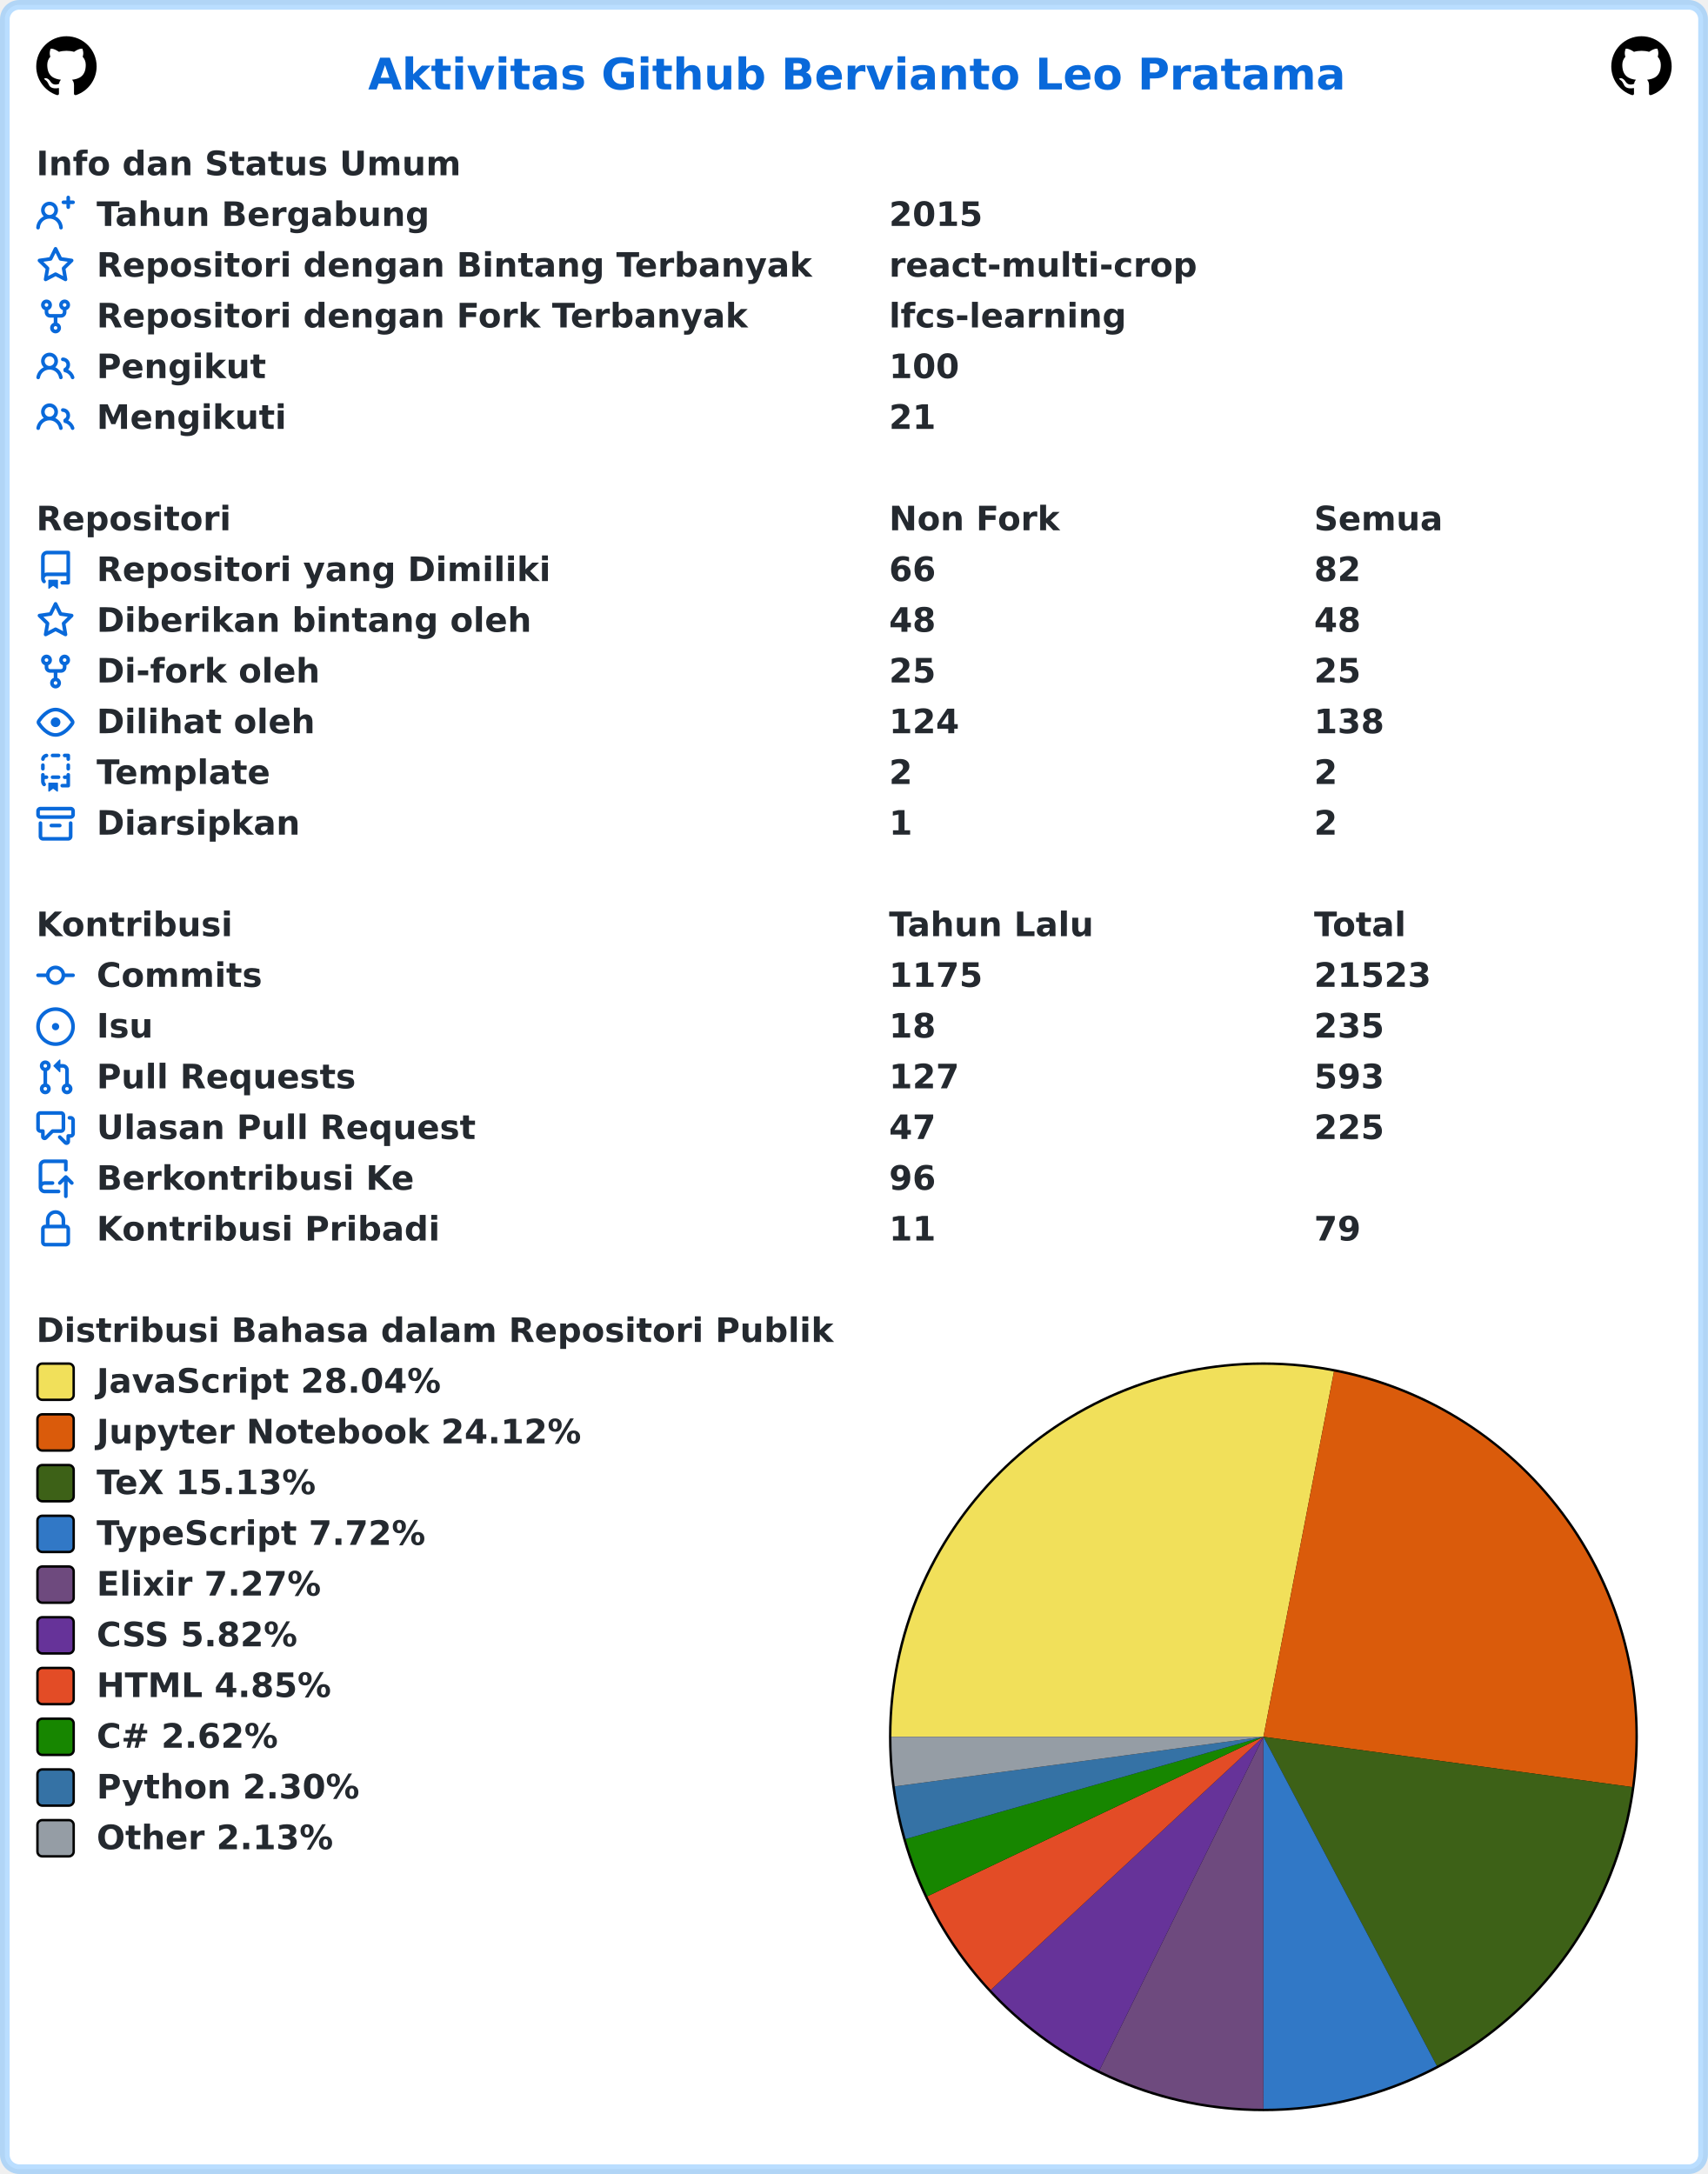
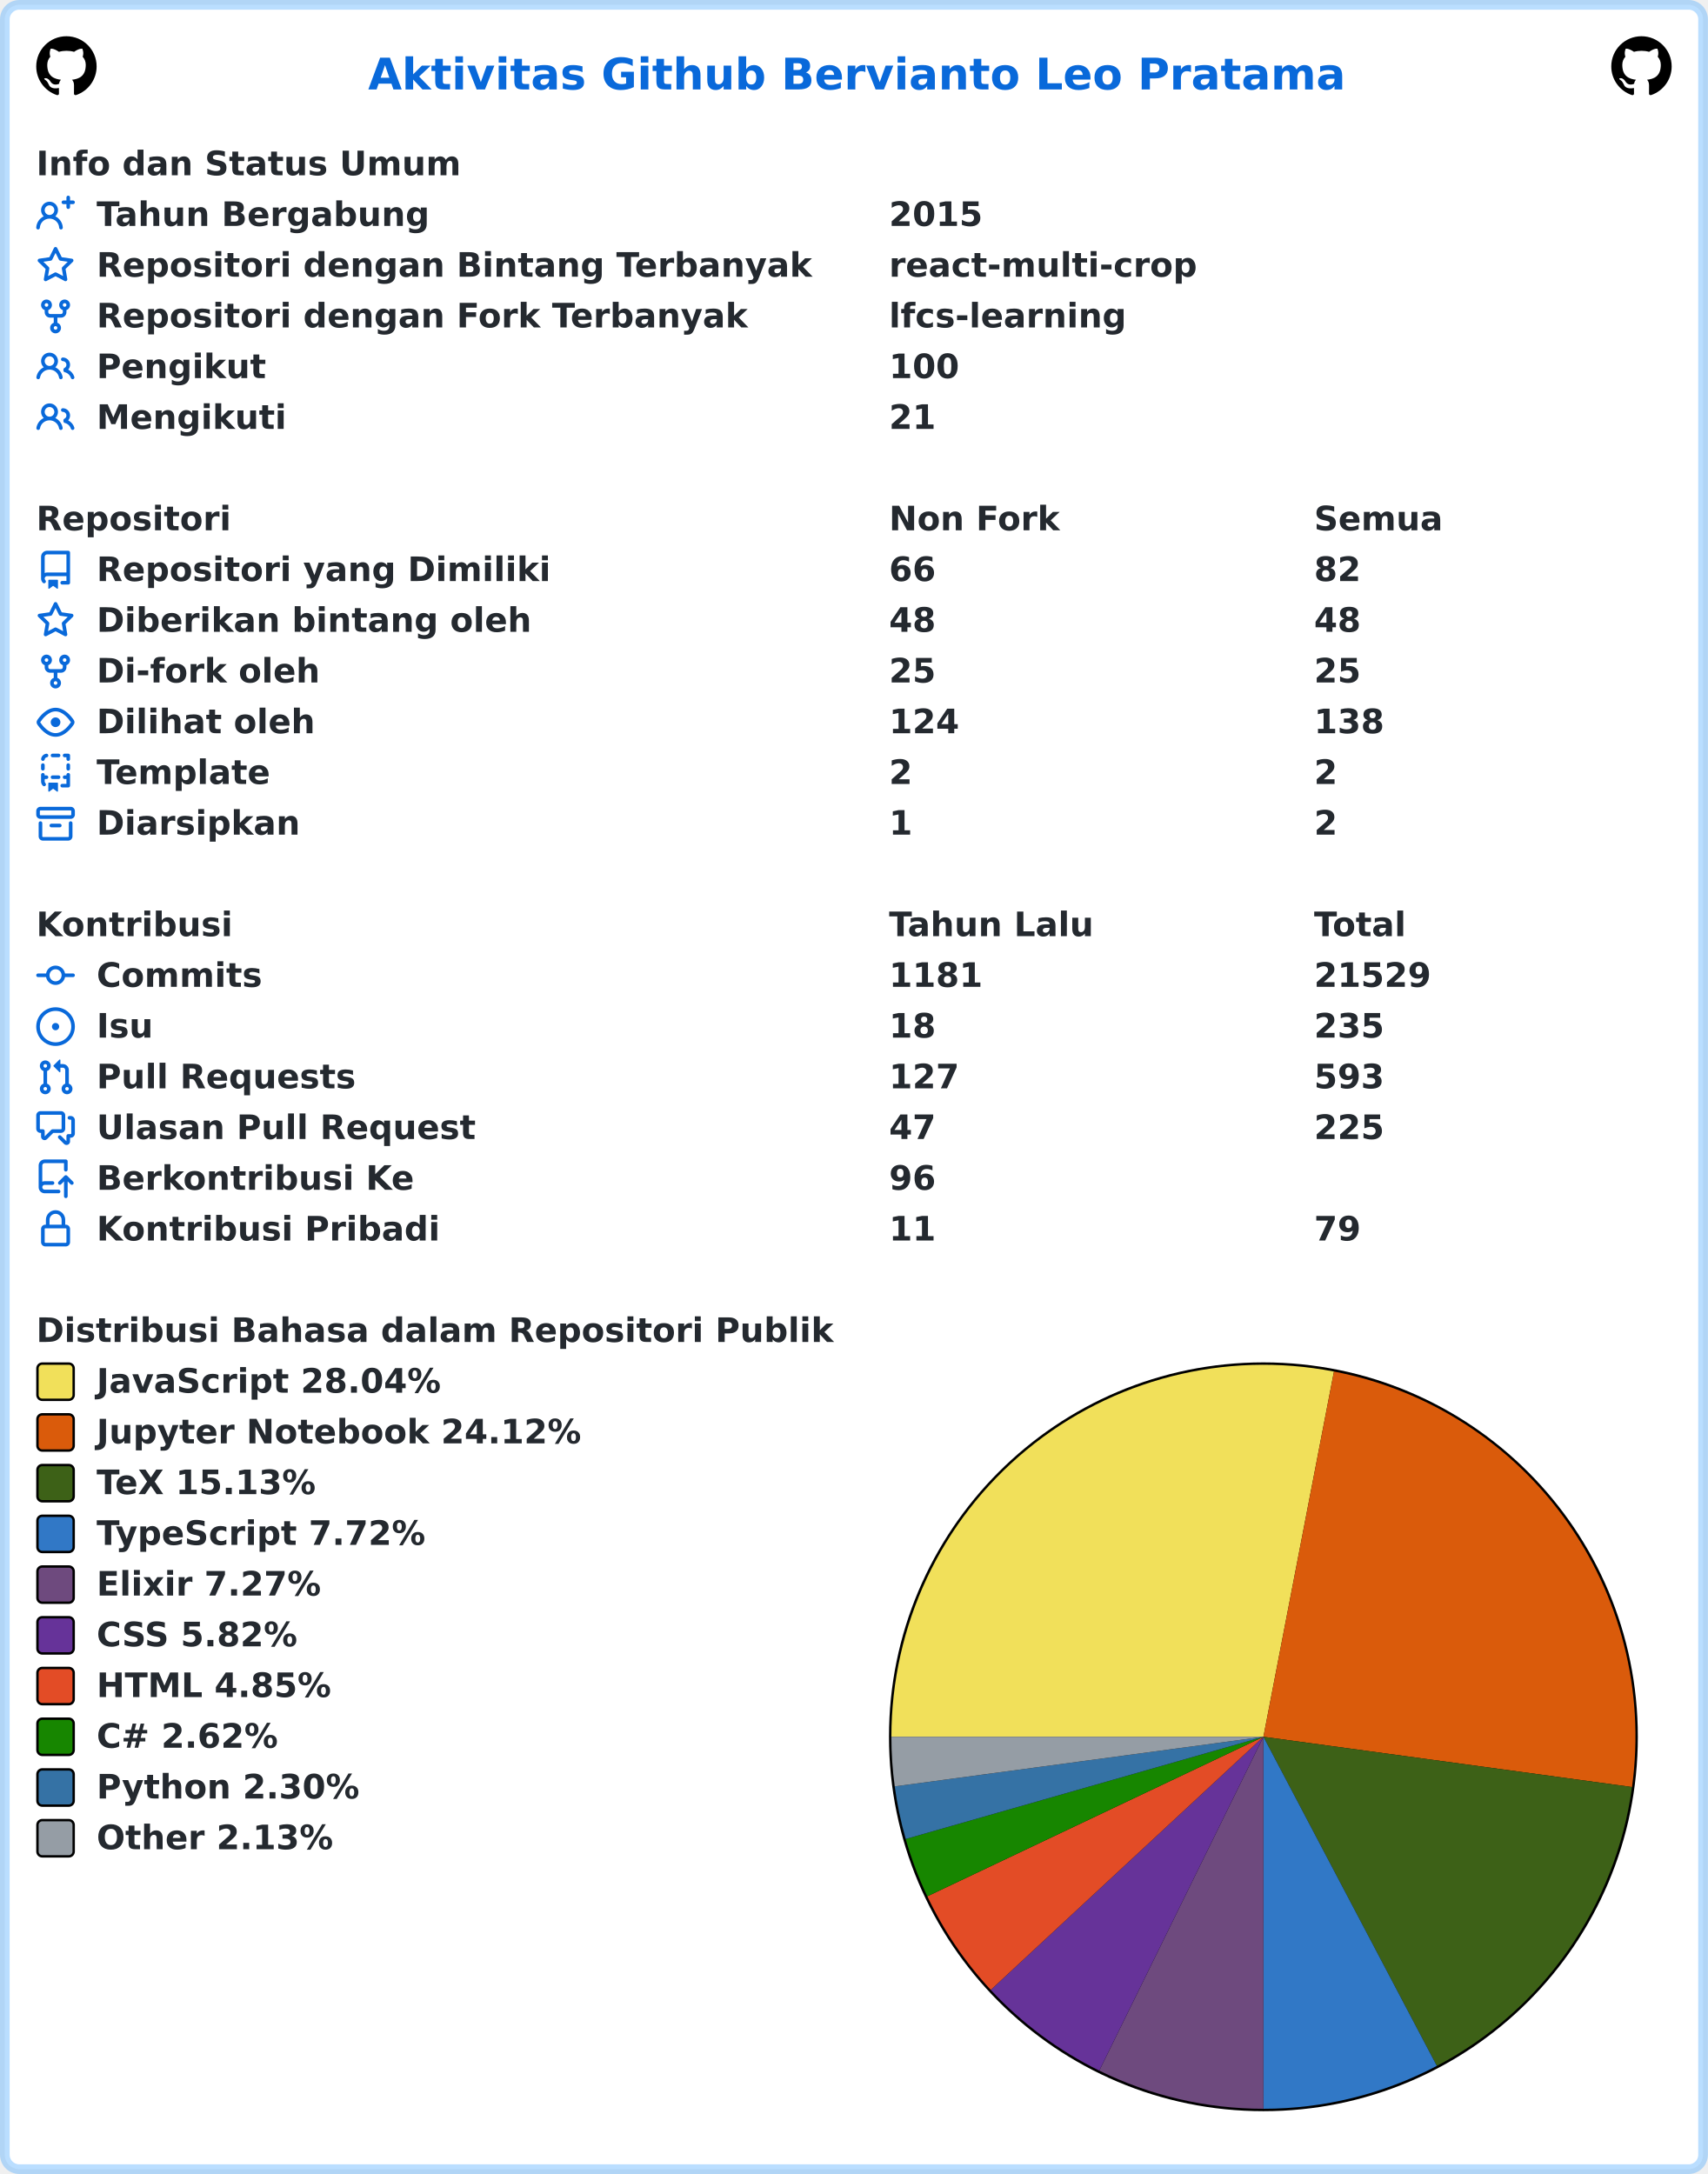
<svg xmlns="http://www.w3.org/2000/svg" width="707" height="900" viewBox="0 0 707 900" lang="id" xml:lang="id">
  <rect x="2" y="2" stroke-width="4" rx="6" width="703" height="896" stroke="rgba(84,174,255,0.4)" fill="#ffffff" />
  <g font-weight="600" font-size="110pt" font-family="Verdana,Geneva,DejaVu Sans,sans-serif" text-rendering="geometricPrecision">
    <text x="1239" y="301" lengthAdjust="spacingAndGlyphs" textLength="3261" transform="scale(0.123)" fill="#0969da">Aktivitas Github Bervianto Leo Pratama</text>
    <svg x="15" y="15" width="25" height="25" viewBox="0 0 16 16">
      <path fill="#000000" fill-rule="evenodd" d="M8 0C3.58 0 0 3.58 0 8c0 3.54 2.29 6.53 5.47 7.59.4.07.55-.17.55-.38 0-.19-.01-.82-.01-1.49-2.01.37-2.53-.49-2.69-.94-.09-.23-.48-.94-.82-1.13-.28-.15-.68-.52-.01-.53.63-.01 1.08.58 1.23.82.72 1.21 1.87.87 2.33.66.07-.52.28-.87.51-1.07-1.78-.2-3.64-.89-3.64-3.95 0-.87.31-1.59.82-2.15-.08-.2-.36-1.02.08-2.12 0 0 .67-.21 2.2.82.64-.18 1.32-.27 2-.27.68 0 1.36.09 2 .27 1.53-1.04 2.2-.82 2.2-.82.44 1.1.16 1.92.08 2.12.51.56.82 1.27.82 2.15 0 3.07-1.87 3.75-3.65 3.95.29.25.54.73.54 1.48 0 1.07-.01 1.93-.01 2.2 0 .21.15.46.55.38A8.013 8.013 0 0016 8c0-4.42-3.58-8-8-8z" />
    </svg>
    <svg x="667" y="15" width="25" height="25" viewBox="0 0 16 16">
      <path fill="#000000" fill-rule="evenodd" d="M8 0C3.58 0 0 3.58 0 8c0 3.54 2.29 6.53 5.47 7.59.4.07.55-.17.55-.38 0-.19-.01-.82-.01-1.49-2.01.37-2.53-.49-2.69-.94-.09-.23-.48-.94-.82-1.13-.28-.15-.68-.52-.01-.53.63-.01 1.08.58 1.23.82.72 1.21 1.87.87 2.33.66.07-.52.28-.87.51-1.07-1.78-.2-3.64-.89-3.64-3.95 0-.87.31-1.59.82-2.15-.08-.2-.36-1.02.08-2.12 0 0 .67-.21 2.2.82.64-.18 1.32-.27 2-.27.68 0 1.36.09 2 .27 1.53-1.04 2.2-.82 2.2-.82.44 1.1.16 1.92.08 2.12.51.56.82 1.27.82 2.15 0 3.07-1.87 3.75-3.65 3.95.29.25.54.73.54 1.48 0 1.07-.01 1.93-.01 2.2 0 .21.15.46.55.38A8.013 8.013 0 0016 8c0-4.42-3.58-8-8-8z" />
    </svg>
    <g transform="translate(0, 60)" fill="#24292f">
      <g transform="translate(15, 0)">
        <g transform="scale(0.095)">
          <text x="0" y="132" textLength="1852" lengthAdjust="spacingAndGlyphs">Info dan Status Umum</text>
        </g>
      </g>
      <g transform="translate(15, 21)">
        <path fill="#0969da" fill-rule="evenodd" d="M13.25 0a.75.75 0 01.75.75V2h1.25a.75.75 0 010 1.5H14v1.25a.75.75 0 01-1.5 0V3.5h-1.25a.75.75 0 010-1.5h1.25V.75a.75.75 0 01.75-.75zM5.5 4a2 2 0 100 4 2 2 0 000-4zm2.4 4.548a3.5 3.5 0 10-4.799 0 5.527 5.527 0 00-3.1 4.66.75.75 0 101.498.085A4.01 4.01 0 015.5 9.5a4.01 4.01 0 014.001 3.793.75.75 0 101.498-.086 5.527 5.527 0 00-3.1-4.659z" />
        <g transform="scale(0.095)">
          <text lengthAdjust="spacingAndGlyphs" textLength="1478" x="263" y="132">Tahun Bergabung</text>
          <text lengthAdjust="spacingAndGlyphs" textLength="420" x="3716" y="132">2015</text>
        </g>
      </g>
      <g transform="translate(15, 42)">
        <path fill="#0969da" fill-rule="evenodd" d="M8 .25a.75.75 0 01.673.418l1.882 3.815 4.21.612a.75.75 0 01.416 1.279l-3.046 2.97.719 4.192a.75.75 0 01-1.088.791L8 12.347l-3.766 1.98a.75.75 0 01-1.088-.79l.72-4.194L.818 6.374a.75.75 0 01.416-1.28l4.21-.611L7.327.668A.75.75 0 018 .25zm0 2.445L6.615 5.5a.75.75 0 01-.564.41l-3.097.45 2.24 2.184a.75.75 0 01.216.664l-.528 3.084 2.769-1.456a.75.75 0 01.698 0l2.77 1.456-.53-3.084a.75.75 0 01.216-.664l2.24-2.183-3.096-.45a.75.75 0 01-.564-.41L8 2.694v.001z" />
        <g transform="scale(0.095)">
          <text lengthAdjust="spacingAndGlyphs" textLength="3126" x="263" y="132">Repositori dengan Bintang Terbanyak</text>
          <text lengthAdjust="spacingAndGlyphs" textLength="1330" x="3716" y="132">react-multi-crop</text>
        </g>
      </g>
      <g transform="translate(15, 63)">
        <path fill="#0969da" fill-rule="evenodd" d="M5 3.25a.75.75 0 11-1.5 0 .75.75 0 011.5 0zm0 2.122a2.25 2.25 0 10-1.5 0v.878A2.25 2.25 0 005.75 8.5h1.5v2.128a2.251 2.251 0 101.5 0V8.5h1.5a2.25 2.25 0 002.25-2.25v-.878a2.25 2.25 0 10-1.5 0v.878a.75.75 0 01-.75.75h-4.5A.75.75 0 015 6.25v-.878zm3.75 7.378a.75.75 0 11-1.5 0 .75.75 0 011.5 0zm3-8.75a.75.75 0 100-1.5.75.75 0 000 1.5z" />
        <g transform="scale(0.095)">
          <text lengthAdjust="spacingAndGlyphs" textLength="2846" x="263" y="132">Repositori dengan Fork Terbanyak</text>
          <text lengthAdjust="spacingAndGlyphs" textLength="1018" x="3716" y="132">lfcs-learning</text>
        </g>
      </g>
      <g transform="translate(15, 84)">
        <path fill="#0969da" fill-rule="evenodd" d="M5.5 3.5a2 2 0 100 4 2 2 0 000-4zM2 5.5a3.5 3.5 0 115.898 2.549 5.507 5.507 0 013.034 4.084.75.75 0 11-1.482.235 4.001 4.001 0 00-7.9 0 .75.75 0 01-1.482-.236A5.507 5.507 0 013.102 8.05 3.49 3.49 0 012 5.5zM11 4a.75.75 0 100 1.5 1.5 1.5 0 01.666 2.844.75.75 0 00-.416.672v.352a.75.75 0 00.574.73c1.2.289 2.162 1.2 2.522 2.372a.75.75 0 101.434-.44 5.01 5.01 0 00-2.56-3.012A3 3 0 0011 4z" />
        <g transform="scale(0.095)">
          <text lengthAdjust="spacingAndGlyphs" textLength="723" x="263" y="132">Pengikut</text>
          <text lengthAdjust="spacingAndGlyphs" textLength="315" x="3716" y="132">100</text>
        </g>
      </g>
      <g transform="translate(15, 105)">
        <path fill="#0969da" fill-rule="evenodd" d="M5.5 3.5a2 2 0 100 4 2 2 0 000-4zM2 5.5a3.5 3.5 0 115.898 2.549 5.507 5.507 0 013.034 4.084.75.75 0 11-1.482.235 4.001 4.001 0 00-7.9 0 .75.75 0 01-1.482-.236A5.507 5.507 0 013.102 8.05 3.49 3.49 0 012 5.5zM11 4a.75.75 0 100 1.5 1.5 1.5 0 01.666 2.844.75.75 0 00-.416.672v.352a.75.75 0 00.574.73c1.2.289 2.162 1.2 2.522 2.372a.75.75 0 101.434-.44 5.01 5.01 0 00-2.56-3.012A3 3 0 0011 4z" />
        <g transform="scale(0.095)">
          <text lengthAdjust="spacingAndGlyphs" textLength="813" x="263" y="132">Mengikuti</text>
          <text lengthAdjust="spacingAndGlyphs" textLength="210" x="3716" y="132">21</text>
        </g>
      </g>
    </g>
    <g transform="translate(0, 207)" fill="#24292f">
      <g transform="translate(15, 0)">
        <g transform="scale(0.095)">
          <text x="0" y="132" textLength="832" lengthAdjust="spacingAndGlyphs">Repositori</text>
          <text x="3716" y="132" textLength="740" lengthAdjust="spacingAndGlyphs">Non Fork</text>
          <text x="5568" y="132" textLength="573" lengthAdjust="spacingAndGlyphs">Semua</text>
        </g>
      </g>
      <g transform="translate(15, 21)">
        <path fill="#0969da" fill-rule="evenodd" d="M2 2.5A2.5 2.5 0 014.5 0h8.75a.75.75 0 01.75.75v12.5a.75.75 0 01-.75.75h-2.5a.75.75 0 110-1.5h1.75v-2h-8a1 1 0 00-.714 1.7.75.75 0 01-1.072 1.05A2.495 2.495 0 012 11.5v-9zm10.5-1V9h-8c-.356 0-.694.074-1 .208V2.5a1 1 0 011-1h8zM5 12.25v3.25a.25.25 0 00.4.2l1.45-1.087a.25.25 0 01.3 0L8.6 15.7a.25.25 0 00.4-.2v-3.25a.25.25 0 00-.25-.25h-3.5a.25.25 0 00-.25.25z" />
        <g transform="scale(0.095)">
          <text lengthAdjust="spacingAndGlyphs" textLength="1962" x="263" y="132">Repositori yang Dimiliki</text>
          <text lengthAdjust="spacingAndGlyphs" textLength="210" x="3716" y="132">66</text>
          <text lengthAdjust="spacingAndGlyphs" textLength="210" x="5568" y="132">82</text>
        </g>
      </g>
      <g transform="translate(15, 42)">
        <path fill="#0969da" fill-rule="evenodd" d="M8 .25a.75.75 0 01.673.418l1.882 3.815 4.21.612a.75.75 0 01.416 1.279l-3.046 2.97.719 4.192a.75.75 0 01-1.088.791L8 12.347l-3.766 1.98a.75.75 0 01-1.088-.79l.72-4.194L.818 6.374a.75.75 0 01.416-1.28l4.21-.611L7.327.668A.75.75 0 018 .25zm0 2.445L6.615 5.5a.75.75 0 01-.564.41l-3.097.45 2.24 2.184a.75.75 0 01.216.664l-.528 3.084 2.769-1.456a.75.75 0 01.698 0l2.77 1.456-.53-3.084a.75.75 0 01.216-.664l2.24-2.183-3.096-.45a.75.75 0 01-.564-.41L8 2.694v.001z" />
        <g transform="scale(0.095)">
          <text lengthAdjust="spacingAndGlyphs" textLength="1887" x="263" y="132">Diberikan bintang oleh</text>
          <text lengthAdjust="spacingAndGlyphs" textLength="210" x="3716" y="132">48</text>
          <text lengthAdjust="spacingAndGlyphs" textLength="210" x="5568" y="132">48</text>
        </g>
      </g>
      <g transform="translate(15, 63)">
        <path fill="#0969da" fill-rule="evenodd" d="M5 3.25a.75.75 0 11-1.5 0 .75.75 0 011.5 0zm0 2.122a2.25 2.25 0 10-1.5 0v.878A2.25 2.25 0 005.75 8.5h1.5v2.128a2.251 2.251 0 101.5 0V8.5h1.5a2.25 2.25 0 002.25-2.25v-.878a2.25 2.25 0 10-1.5 0v.878a.75.75 0 01-.75.75h-4.5A.75.75 0 015 6.25v-.878zm3.75 7.378a.75.75 0 11-1.5 0 .75.75 0 011.5 0zm3-8.75a.75.75 0 100-1.5.75.75 0 000 1.5z" />
        <g transform="scale(0.095)">
          <text lengthAdjust="spacingAndGlyphs" textLength="963" x="263" y="132">Di-fork oleh</text>
          <text lengthAdjust="spacingAndGlyphs" textLength="210" x="3716" y="132">25</text>
          <text lengthAdjust="spacingAndGlyphs" textLength="210" x="5568" y="132">25</text>
        </g>
      </g>
      <g transform="translate(15, 84)">
        <path fill="#0969da" fill-rule="evenodd" d="M1.679 7.932c.412-.621 1.242-1.75 2.366-2.717C5.175 4.242 6.527 3.5 8 3.5c1.473 0 2.824.742 3.955 1.715 1.124.967 1.954 2.096 2.366 2.717a.119.119 0 010 .136c-.412.621-1.242 1.75-2.366 2.717C10.825 11.758 9.473 12.5 8 12.5c-1.473 0-2.824-.742-3.955-1.715C2.92 9.818 2.09 8.69 1.679 8.068a.119.119 0 010-.136zM8 2c-1.981 0-3.67.992-4.933 2.078C1.797 5.169.88 6.423.43 7.1a1.619 1.619 0 000 1.798c.45.678 1.367 1.932 2.637 3.024C4.329 13.008 6.019 14 8 14c1.981 0 3.67-.992 4.933-2.078 1.27-1.091 2.187-2.345 2.637-3.023a1.619 1.619 0 000-1.798c-.45-.678-1.367-1.932-2.637-3.023C11.671 2.992 9.981 2 8 2zm0 8a2 2 0 100-4 2 2 0 000 4z" />
        <g transform="scale(0.095)">
          <text lengthAdjust="spacingAndGlyphs" textLength="944" x="263" y="132">Dilihat oleh</text>
          <text lengthAdjust="spacingAndGlyphs" textLength="315" x="3716" y="132">124</text>
          <text lengthAdjust="spacingAndGlyphs" textLength="315" x="5568" y="132">138</text>
        </g>
      </g>
      <g transform="translate(15, 105)">
        <path fill="#0969da" fill-rule="evenodd" d="M6 .75A.75.75 0 016.75 0h2.5a.75.75 0 010 1.5h-2.5A.75.75 0 016 .75zm5 0a.75.75 0 01.75-.75h1.5a.75.75 0 01.75.75v1.5a.75.75 0 01-1.5 0V1.5h-.75A.75.75 0 0111 .75zM4.992.662a.75.75 0 01-.636.848c-.436.063-.783.41-.846.846a.75.75 0 01-1.485-.212A2.501 2.501 0 014.144.025a.75.75 0 01.848.637zM2.75 4a.75.75 0 01.75.75v1.5a.75.75 0 01-1.5 0v-1.5A.75.75 0 012.75 4zm10.5 0a.75.75 0 01.75.75v1.5a.75.75 0 01-1.5 0v-1.5a.75.75 0 01.75-.75zM2.75 8a.75.75 0 01.75.75v.268A1.72 1.72 0 013.75 9h.5a.75.75 0 010 1.5h-.5a.25.25 0 00-.25.25v.75c0 .28.114.532.3.714a.75.75 0 01-1.05 1.072A2.495 2.495 0 012 11.5V8.75A.75.75 0 012.75 8zm10.5 0a.75.75 0 01.75.75v4.5a.75.75 0 01-.75.75h-2.5a.75.75 0 010-1.5h1.75v-2h-.75a.75.75 0 010-1.5h.75v-.25a.75.75 0 01.75-.75zM6 9.75A.75.75 0 016.75 9h2.5a.75.75 0 010 1.5h-2.5A.75.75 0 016 9.75zm-1 2.5v3.25a.25.25 0 00.4.2l1.45-1.087a.25.25 0 01.3 0L8.6 15.7a.25.25 0 00.4-.2v-3.25a.25.25 0 00-.25-.25h-3.5a.25.25 0 00-.25.25z" />
        <g transform="scale(0.095)">
          <text lengthAdjust="spacingAndGlyphs" textLength="783" x="263" y="132">Template</text>
          <text lengthAdjust="spacingAndGlyphs" textLength="105" x="3716" y="132">2</text>
          <text lengthAdjust="spacingAndGlyphs" textLength="105" x="5568" y="132">2</text>
        </g>
      </g>
      <g transform="translate(15, 126)">
        <path fill="#0969da" fill-rule="evenodd" d="M1.75 2.5a.25.25 0 00-.25.25v1.5c0 .138.112.25.25.25h12.5a.25.25 0 00.25-.25v-1.5a.25.25 0 00-.25-.25H1.75zM0 2.75C0 1.784.784 1 1.75 1h12.5c.966 0 1.75.784 1.75 1.75v1.5A1.75 1.75 0 0114.25 6H1.75A1.75 1.75 0 010 4.25v-1.5zM1.75 7a.75.75 0 01.75.75v5.5c0 .138.112.25.25.25h10.5a.25.25 0 00.25-.25v-5.5a.75.75 0 111.5 0v5.5A1.75 1.75 0 0113.25 15H2.75A1.75 1.75 0 011 13.25v-5.5A.75.75 0 011.75 7zm4.5 1a.75.75 0 000 1.5h3.5a.75.75 0 100-1.5h-3.5z" />
        <g transform="scale(0.095)">
          <text lengthAdjust="spacingAndGlyphs" textLength="880" x="263" y="132">Diarsipkan</text>
          <text lengthAdjust="spacingAndGlyphs" textLength="105" x="3716" y="132">1</text>
          <text lengthAdjust="spacingAndGlyphs" textLength="105" x="5568" y="132">2</text>
        </g>
      </g>
    </g>
    <g transform="translate(0, 375)" fill="#24292f">
      <g transform="translate(15, 0)">
        <g transform="scale(0.095)">
          <text x="0" y="132" textLength="834" lengthAdjust="spacingAndGlyphs">Kontribusi</text>
          <text x="3716" y="132" textLength="914" lengthAdjust="spacingAndGlyphs">Tahun Lalu</text>
          <text x="5568" y="132" textLength="414" lengthAdjust="spacingAndGlyphs">Total</text>
        </g>
      </g>
      <g transform="translate(15, 21)">
        <path fill="#0969da" fill-rule="evenodd" d="M10.5 7.75a2.5 2.5 0 11-5 0 2.5 2.5 0 015 0zm1.43.75a4.002 4.002 0 01-7.86 0H.75a.75.75 0 110-1.5h3.32a4.001 4.001 0 017.86 0h3.32a.75.75 0 110 1.5h-3.32z" />
        <g transform="scale(0.095)">
          <text lengthAdjust="spacingAndGlyphs" textLength="734" x="263" y="132">Commits</text>
-           <text lengthAdjust="spacingAndGlyphs" textLength="420" x="3716" y="132">1175</text>
-           <text lengthAdjust="spacingAndGlyphs" textLength="525" x="5568" y="132">21523</text>
+           <text lengthAdjust="spacingAndGlyphs" textLength="420" x="3716" y="132">1181</text>
+           <text lengthAdjust="spacingAndGlyphs" textLength="525" x="5568" y="132">21529</text>
        </g>
      </g>
      <g transform="translate(15, 42)">
        <path fill="#0969da" d="M8 9.5a1.5 1.5 0 100-3 1.5 1.5 0 000 3z" />
        <path fill="#0969da" fill-rule="evenodd" d="M8 0a8 8 0 100 16A8 8 0 008 0zM1.5 8a6.5 6.5 0 1113 0 6.5 6.5 0 01-13 0z" />
        <g transform="scale(0.095)">
          <text lengthAdjust="spacingAndGlyphs" textLength="238" x="263" y="132">Isu</text>
          <text lengthAdjust="spacingAndGlyphs" textLength="210" x="3716" y="132">18</text>
          <text lengthAdjust="spacingAndGlyphs" textLength="315" x="5568" y="132">235</text>
        </g>
      </g>
      <g transform="translate(15, 63)">
        <path fill="#0969da" fill-rule="evenodd" d="M7.177 3.073L9.573.677A.25.25 0 0110 .854v4.792a.25.25 0 01-.427.177L7.177 3.427a.25.25 0 010-.354zM3.75 2.5a.75.75 0 100 1.5.75.75 0 000-1.5zm-2.25.75a2.25 2.25 0 113 2.122v5.256a2.251 2.251 0 11-1.5 0V5.372A2.25 2.25 0 011.5 3.25zM11 2.5h-1V4h1a1 1 0 011 1v5.628a2.251 2.251 0 101.5 0V5A2.5 2.5 0 0011 2.5zm1 10.25a.75.75 0 111.5 0 .75.75 0 01-1.5 0zM3.75 12a.75.75 0 100 1.5.75.75 0 000-1.5z" />
        <g transform="scale(0.095)">
          <text lengthAdjust="spacingAndGlyphs" textLength="1113" x="263" y="132">Pull Requests</text>
          <text lengthAdjust="spacingAndGlyphs" textLength="315" x="3716" y="132">127</text>
          <text lengthAdjust="spacingAndGlyphs" textLength="315" x="5568" y="132">593</text>
        </g>
      </g>
      <g transform="translate(15, 84)">
        <path fill="#0969da" fill-rule="evenodd" d="M1.5 2.75a.25.25 0 01.25-.25h8.5a.25.25 0 01.25.25v5.5a.25.25 0 01-.25.25h-3.5a.75.75 0 00-.53.22L3.5 11.44V9.25a.75.75 0 00-.75-.75h-1a.25.25 0 01-.25-.25v-5.5zM1.75 1A1.75 1.75 0 000 2.75v5.5C0 9.216.784 10 1.75 10H2v1.543a1.457 1.457 0 002.487 1.03L7.061 10h3.189A1.75 1.75 0 0012 8.25v-5.5A1.75 1.75 0 0010.25 1h-8.5zM14.5 4.75a.25.25 0 00-.25-.25h-.5a.75.75 0 110-1.5h.5c.966 0 1.75.784 1.75 1.75v5.5A1.75 1.75 0 0114.25 12H14v1.543a1.457 1.457 0 01-2.487 1.03L9.22 12.28a.75.75 0 111.06-1.06l2.22 2.22v-2.19a.75.75 0 01.75-.75h1a.25.25 0 00.25-.25v-5.5z" />
        <g transform="scale(0.095)">
          <text lengthAdjust="spacingAndGlyphs" textLength="1640" x="263" y="132">Ulasan Pull Request</text>
          <text lengthAdjust="spacingAndGlyphs" textLength="210" x="3716" y="132">47</text>
          <text lengthAdjust="spacingAndGlyphs" textLength="315" x="5568" y="132">225</text>
        </g>
      </g>
      <g transform="translate(15, 105)">
        <path fill="#0969da" fill-rule="evenodd" d="M1 2.5A2.5 2.5 0 013.5 0h8.75a.75.75 0 01.75.75v3.5a.75.75 0 01-1.5 0V1.5h-8a1 1 0 00-1 1v6.708A2.492 2.492 0 013.5 9h3.25a.75.75 0 010 1.5H3.5a1 1 0 100 2h5.75a.75.75 0 010 1.5H3.5A2.5 2.5 0 011 11.5v-9zm13.23 7.79a.75.75 0 001.06-1.06l-2.505-2.505a.75.75 0 00-1.06 0L9.22 9.229a.75.75 0 001.06 1.061l1.225-1.224v6.184a.75.75 0 001.5 0V9.066l1.224 1.224z" />
        <g transform="scale(0.095)">
          <text lengthAdjust="spacingAndGlyphs" textLength="1366" x="263" y="132">Berkontribusi Ke</text>
          <text lengthAdjust="spacingAndGlyphs" textLength="210" x="3716" y="132">96</text>
        </g>
      </g>
      <g transform="translate(15, 126)">
        <path fill="#0969da" fill-rule="evenodd" d="M4 4v2h-.25A1.75 1.75 0 002 7.75v5.5c0 .966.784 1.75 1.75 1.75h8.5A1.75 1.75 0 0014 13.25v-5.5A1.75 1.75 0 0012.25 6H12V4a4 4 0 10-8 0zm6.5 2V4a2.5 2.5 0 00-5 0v2h5zM12 7.5h.25a.25.25 0 01.25.25v5.5a.25.25 0 01-.25.25h-8.5a.25.25 0 01-.25-.25v-5.5a.25.25 0 01.25-.25H12z" />
        <g transform="scale(0.095)">
          <text lengthAdjust="spacingAndGlyphs" textLength="1456" x="263" y="132">Kontribusi Pribadi</text>
          <text lengthAdjust="spacingAndGlyphs" textLength="210" x="3716" y="132">11</text>
          <text lengthAdjust="spacingAndGlyphs" textLength="210" x="5568" y="132">79</text>
        </g>
      </g>
    </g>
    <g transform="translate(0, 543)" fill="#24292f">
      <g transform="translate(15, 0)">
        <g transform="scale(0.095)">
          <text x="0" y="132" textLength="3438" lengthAdjust="spacingAndGlyphs">Distribusi Bahasa dalam Repositori Publik</text>
        </g>
      </g>
      <g transform="translate(368, 21)">
        <circle cx="155" cy="155" r="155" fill="#000000" />
      </g>
      <g transform="translate(369, 22)">
        <path fill-rule="evenodd" fill="#f1e05a" d="M 0.0,154 A 154 154 0 0 1 183.201 2.794 L 154,154 Z" />
        <path fill-rule="evenodd" fill="#DA5B0B" d="M 183.201,2.794 A 154 154 0 0 1 306.588 174.809 L 154,154 Z" />
        <path fill-rule="evenodd" fill="#3D6117" d="M 306.588,174.809 A 154 154 0 0 1 225.785 290.246 L 154,154 Z" />
        <path fill-rule="evenodd" fill="#3178c6" d="M 225.785,290.246 A 154 154 0 0 1 154.011 308 L 154,154 Z" />
        <path fill-rule="evenodd" fill="#6e4a7e" d="M 154.011,308 A 154 154 0 0 1 86.054 292.201 L 154,154 Z" />
        <path fill-rule="evenodd" fill="#663399" d="M 86.054,292.201 A 154 154 0 0 1 41.13 258.768 L 154,154 Z" />
        <path fill-rule="evenodd" fill="#e34c26" d="M 41.13,258.768 A 154 154 0 0 1 14.878 220.039 L 154,154 Z" />
        <path fill-rule="evenodd" fill="#178600" d="M 14.878,220.039 A 154 154 0 0 1 5.927 196.314 L 154,154 Z" />
        <path fill-rule="evenodd" fill="#3572A5" d="M 5.927,196.314 A 154 154 0 0 1 1.377 174.546 L 154,154 Z" />
        <path fill-rule="evenodd" fill="#959da5" d="M 1.377,174.546 A 154 154 0 0 1 0.0 154 L 154,154 Z" />
      </g>
      <g transform="translate(15, 21)">
        <rect x="0.5" y="0.5" rx="2" width="15" height="15" fill="#f1e05a" stroke-width="1" stroke="#000000" />
        <text transform="scale(0.095)" x="263" y="132" textLength="1516" lengthAdjust="spacingAndGlyphs">JavaScript 28.04%</text>
      </g>
      <g transform="translate(15, 42)">
        <rect x="0.5" y="0.5" rx="2" width="15" height="15" fill="#DA5B0B" stroke-width="1" stroke="#000000" />
        <text transform="scale(0.095)" x="263" y="132" textLength="2126" lengthAdjust="spacingAndGlyphs">Jupyter Notebook 24.12%</text>
      </g>
      <g transform="translate(15, 63)">
        <rect x="0.5" y="0.5" rx="2" width="15" height="15" fill="#3D6117" stroke-width="1" stroke="#000000" />
        <text transform="scale(0.095)" x="263" y="132" textLength="999" lengthAdjust="spacingAndGlyphs">TeX 15.13%</text>
      </g>
      <g transform="translate(15, 84)">
        <rect x="0.5" y="0.5" rx="2" width="15" height="15" fill="#3178c6" stroke-width="1" stroke="#000000" />
        <text transform="scale(0.095)" x="263" y="132" textLength="1462" lengthAdjust="spacingAndGlyphs">TypeScript 7.72%</text>
      </g>
      <g transform="translate(15, 105)">
        <rect x="0.5" y="0.5" rx="2" width="15" height="15" fill="#6e4a7e" stroke-width="1" stroke="#000000" />
        <text transform="scale(0.095)" x="263" y="132" textLength="987" lengthAdjust="spacingAndGlyphs">Elixir 7.27%</text>
      </g>
      <g transform="translate(15, 126)">
        <rect x="0.5" y="0.5" rx="2" width="15" height="15" fill="#663399" stroke-width="1" stroke="#000000" />
        <text transform="scale(0.095)" x="263" y="132" textLength="903" lengthAdjust="spacingAndGlyphs">CSS 5.82%</text>
      </g>
      <g transform="translate(15, 147)">
        <rect x="0.5" y="0.5" rx="2" width="15" height="15" fill="#e34c26" stroke-width="1" stroke="#000000" />
        <text transform="scale(0.095)" x="263" y="132" textLength="1036" lengthAdjust="spacingAndGlyphs">HTML 4.85%</text>
      </g>
      <g transform="translate(15, 168)">
        <rect x="0.5" y="0.5" rx="2" width="15" height="15" fill="#178600" stroke-width="1" stroke="#000000" />
        <text transform="scale(0.095)" x="263" y="132" textLength="831" lengthAdjust="spacingAndGlyphs">C# 2.62%</text>
      </g>
      <g transform="translate(15, 189)">
        <rect x="0.5" y="0.5" rx="2" width="15" height="15" fill="#3572A5" stroke-width="1" stroke="#000000" />
        <text transform="scale(0.095)" x="263" y="132" textLength="1149" lengthAdjust="spacingAndGlyphs">Python 2.30%</text>
      </g>
      <g transform="translate(15, 210)">
        <rect x="0.5" y="0.5" rx="2" width="15" height="15" fill="#959da5" stroke-width="1" stroke="#000000" />
        <text transform="scale(0.095)" x="263" y="132" textLength="1047" lengthAdjust="spacingAndGlyphs">Other 2.13%</text>
      </g>
    </g>
  </g>
</svg>
